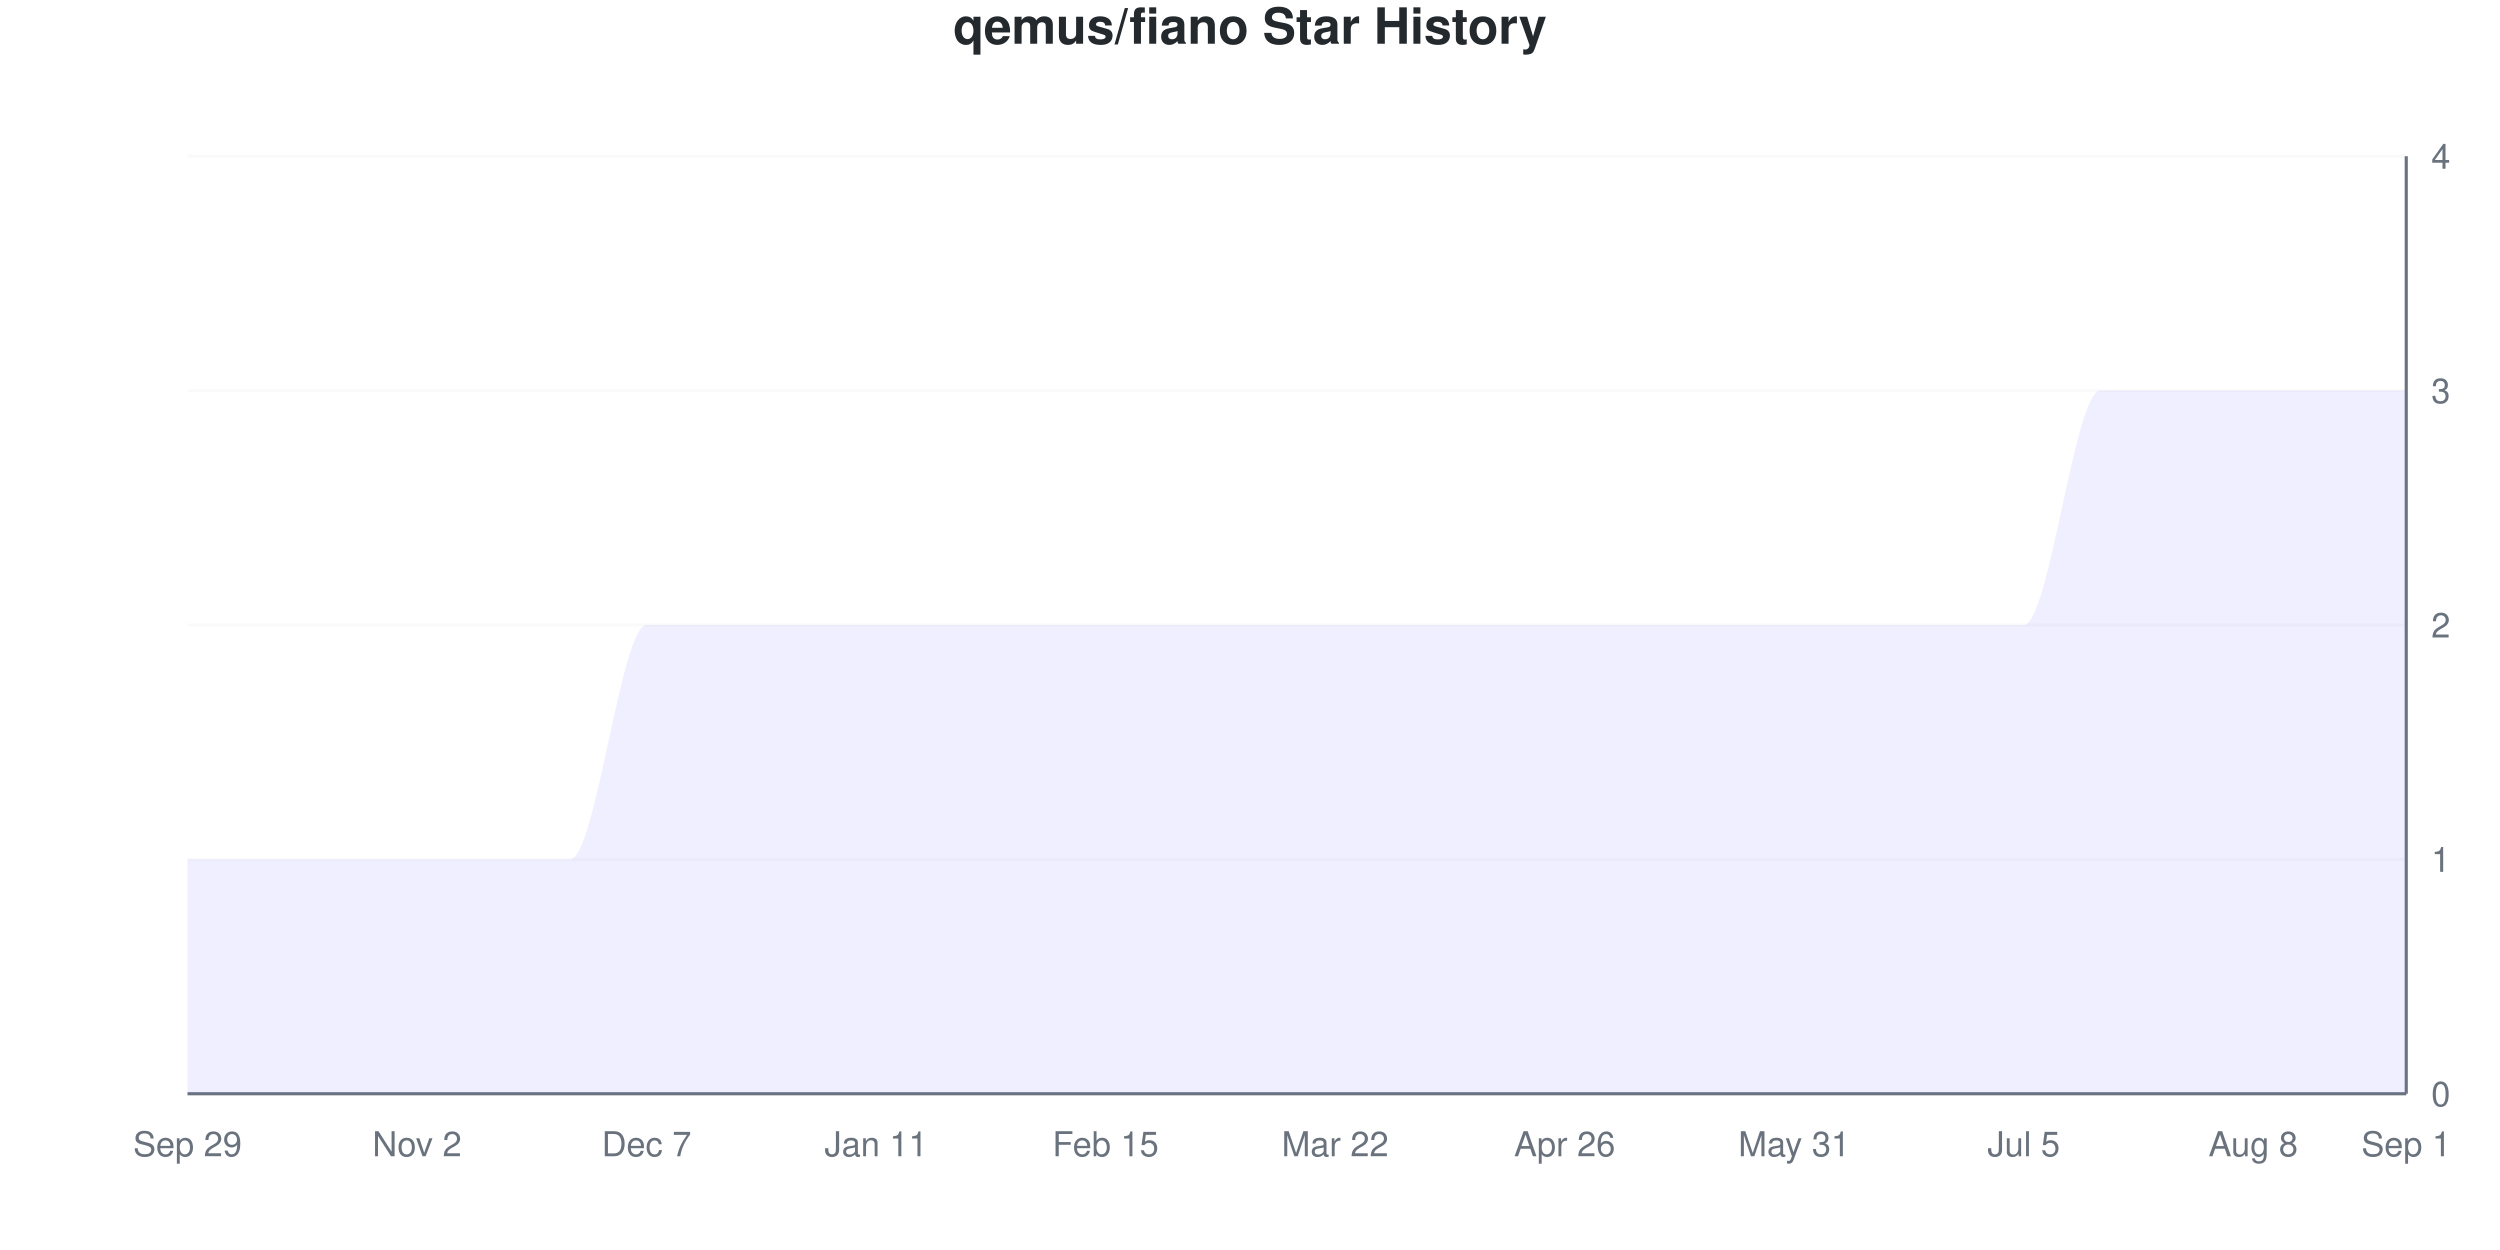
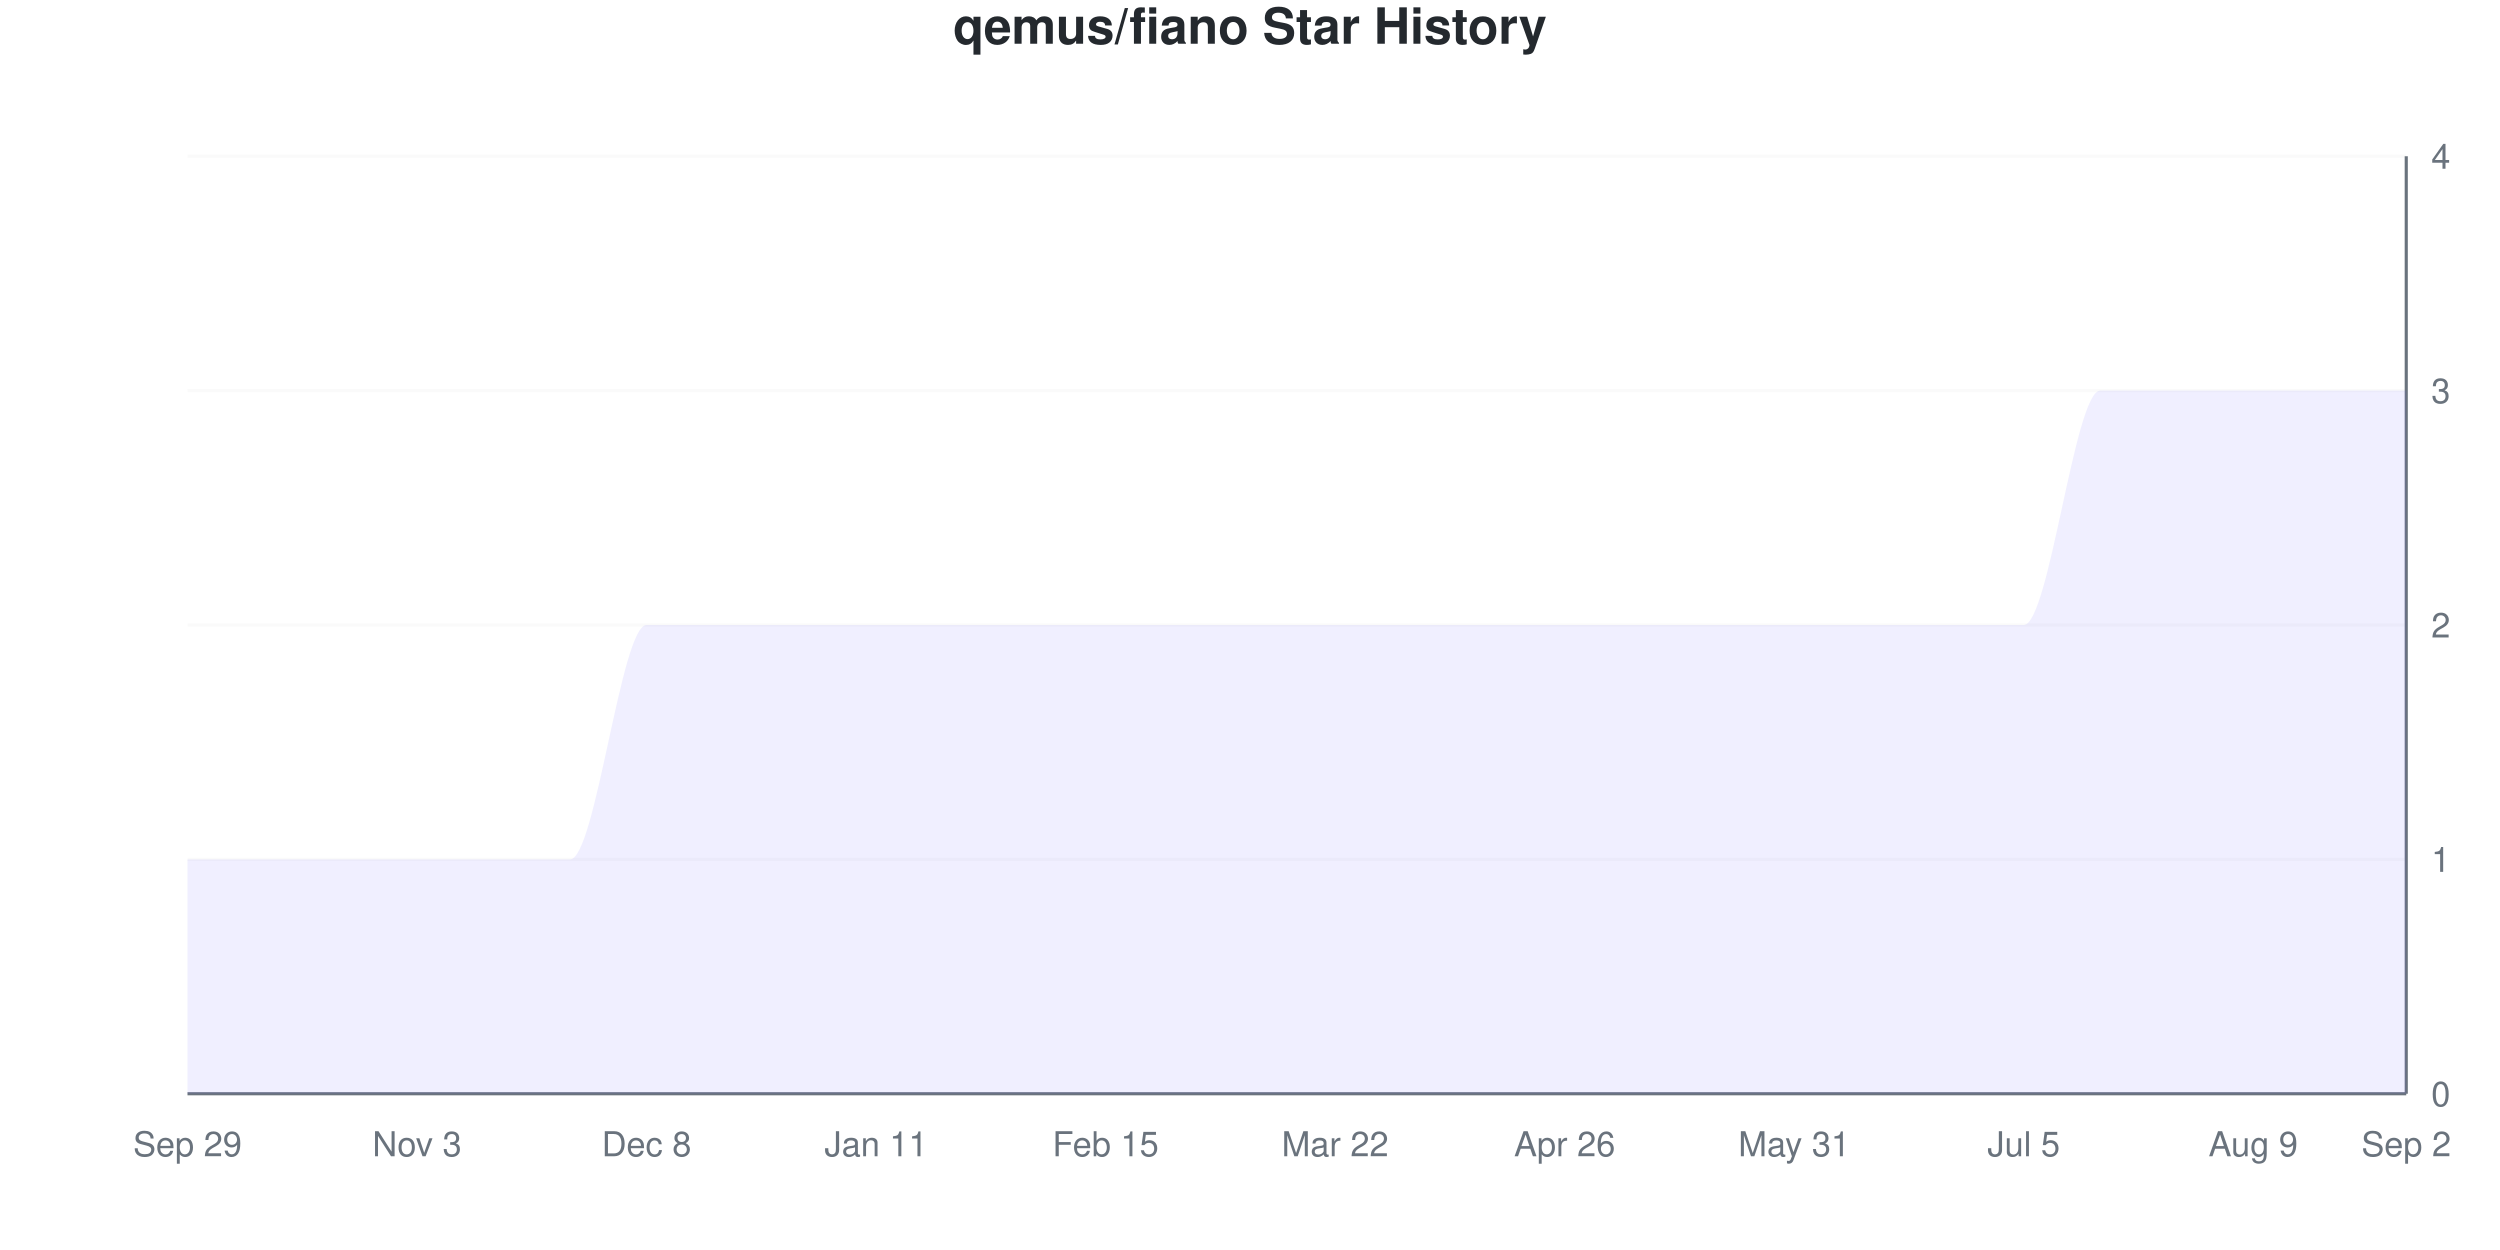
<svg xmlns="http://www.w3.org/2000/svg" viewBox="0 0 800 400" width="800" height="400">
  <style>
    @keyframes drawLine {
      to { stroke-dashoffset: 0; }
    }
    @keyframes fadeInPoint {
      from { opacity: 0; }
      to { opacity: 1; }
    }
    .data-line-0 {
      stroke-dasharray: 1341;
      stroke-dashoffset: 1341;
      animation: drawLine 2s ease-out forwards;
    }
    .data-point {
      opacity: 0;
      animation: fadeInPoint 0.5s ease-out forwards;
    }
    .chart-bg { fill: #fff; }
    .chart-text { fill: #24292e; }
    .chart-muted { fill: #6a737d; }
    .chart-grid { stroke: #eee; }
    .chart-axis { stroke: #6a737d; }
    @media (prefers-color-scheme: dark) {
      .chart-bg { fill: #0d1117; }
      .chart-text { fill: #e6edf3; }
      .chart-muted { fill: #8b949e; }
      .chart-grid { stroke: #21262d; }
      .chart-axis { stroke: #8b949e; }
    }
  </style>
  <rect width="800" height="400" class="chart-bg" />
  <text x="400" y="14" text-anchor="middle" class="chart-text" font-size="16" font-weight="bold" font-family="-apple-system, BlinkMacSystemFont, 'Segoe UI', Helvetica, Arial, sans-serif">qemus/fiano Star History</text>
  <g class="grid">
    <line x1="60" y1="350" x2="770" y2="350" class="chart-grid" stroke-opacity="0.3" />
    <text x="778" y="354" text-anchor="start" class="chart-muted" font-size="11" font-family="-apple-system, BlinkMacSystemFont, 'Segoe UI', Helvetica, Arial, sans-serif">0</text>
    <line x1="60" y1="275" x2="770" y2="275" class="chart-grid" stroke-opacity="0.3" />
    <text x="778" y="279" text-anchor="start" class="chart-muted" font-size="11" font-family="-apple-system, BlinkMacSystemFont, 'Segoe UI', Helvetica, Arial, sans-serif">1</text>
    <line x1="60" y1="200" x2="770" y2="200" class="chart-grid" stroke-opacity="0.3" />
    <text x="778" y="204" text-anchor="start" class="chart-muted" font-size="11" font-family="-apple-system, BlinkMacSystemFont, 'Segoe UI', Helvetica, Arial, sans-serif">2</text>
    <line x1="60" y1="125" x2="770" y2="125" class="chart-grid" stroke-opacity="0.3" />
    <text x="778" y="129" text-anchor="start" class="chart-muted" font-size="11" font-family="-apple-system, BlinkMacSystemFont, 'Segoe UI', Helvetica, Arial, sans-serif">3</text>
    <line x1="60" y1="50" x2="770" y2="50" class="chart-grid" stroke-opacity="0.3" />
    <text x="778" y="54" text-anchor="start" class="chart-muted" font-size="11" font-family="-apple-system, BlinkMacSystemFont, 'Segoe UI', Helvetica, Arial, sans-serif">4</text>
  </g>
  <g class="milestones">
    
  </g>
  <g class="x-axis">
    <text x="60" y="370" text-anchor="middle" class="chart-muted" font-size="11" font-family="-apple-system, BlinkMacSystemFont, 'Segoe UI', Helvetica, Arial, sans-serif">Sep 29</text>
-     <text x="133.448" y="370" text-anchor="middle" class="chart-muted" font-size="11" font-family="-apple-system, BlinkMacSystemFont, 'Segoe UI', Helvetica, Arial, sans-serif">Nov 2</text>
-     <text x="206.897" y="370" text-anchor="middle" class="chart-muted" font-size="11" font-family="-apple-system, BlinkMacSystemFont, 'Segoe UI', Helvetica, Arial, sans-serif">Dec 7</text>
+     <text x="133.448" y="370" text-anchor="middle" class="chart-muted" font-size="11" font-family="-apple-system, BlinkMacSystemFont, 'Segoe UI', Helvetica, Arial, sans-serif">Nov 3</text>
+     <text x="206.897" y="370" text-anchor="middle" class="chart-muted" font-size="11" font-family="-apple-system, BlinkMacSystemFont, 'Segoe UI', Helvetica, Arial, sans-serif">Dec 8</text>
    <text x="280.345" y="370" text-anchor="middle" class="chart-muted" font-size="11" font-family="-apple-system, BlinkMacSystemFont, 'Segoe UI', Helvetica, Arial, sans-serif">Jan 11</text>
    <text x="353.793" y="370" text-anchor="middle" class="chart-muted" font-size="11" font-family="-apple-system, BlinkMacSystemFont, 'Segoe UI', Helvetica, Arial, sans-serif">Feb 15</text>
    <text x="427.241" y="370" text-anchor="middle" class="chart-muted" font-size="11" font-family="-apple-system, BlinkMacSystemFont, 'Segoe UI', Helvetica, Arial, sans-serif">Mar 22</text>
    <text x="500.69" y="370" text-anchor="middle" class="chart-muted" font-size="11" font-family="-apple-system, BlinkMacSystemFont, 'Segoe UI', Helvetica, Arial, sans-serif">Apr 26</text>
    <text x="574.138" y="370" text-anchor="middle" class="chart-muted" font-size="11" font-family="-apple-system, BlinkMacSystemFont, 'Segoe UI', Helvetica, Arial, sans-serif">May 31</text>
    <text x="647.586" y="370" text-anchor="middle" class="chart-muted" font-size="11" font-family="-apple-system, BlinkMacSystemFont, 'Segoe UI', Helvetica, Arial, sans-serif">Jul 5</text>
-     <text x="721.034" y="370" text-anchor="middle" class="chart-muted" font-size="11" font-family="-apple-system, BlinkMacSystemFont, 'Segoe UI', Helvetica, Arial, sans-serif">Aug 8</text>
-     <text x="770" y="370" text-anchor="middle" class="chart-muted" font-size="11" font-family="-apple-system, BlinkMacSystemFont, 'Segoe UI', Helvetica, Arial, sans-serif">Sep 1</text>
+     <text x="721.034" y="370" text-anchor="middle" class="chart-muted" font-size="11" font-family="-apple-system, BlinkMacSystemFont, 'Segoe UI', Helvetica, Arial, sans-serif">Aug 9</text>
+     <text x="770" y="370" text-anchor="middle" class="chart-muted" font-size="11" font-family="-apple-system, BlinkMacSystemFont, 'Segoe UI', Helvetica, Arial, sans-serif">Sep 2</text>
  </g>
  <line x1="770" y1="50" x2="770" y2="350" class="chart-axis" stroke-width="1" />
  <line x1="60" y1="350" x2="770" y2="350" class="chart-axis" stroke-width="1" />
  <path d="M60,350 L60,275 C68.161,275 76.322,275 84.483,275 C92.644,275 100.805,275 108.966,275 C117.126,275 125.287,275 133.448,275 C141.609,275 149.77,275 157.931,275 C166.092,275 174.253,275 182.414,275 C190.575,275 198.736,200 206.897,200 C215.057,200 223.218,200 231.379,200 C239.54,200 247.701,200 255.862,200 C264.023,200 272.184,200 280.345,200 C288.506,200 296.667,200 304.828,200 C312.989,200 321.149,200 329.31,200 C337.471,200 345.632,200 353.793,200 C361.954,200 370.115,200 378.276,200 C386.437,200 394.598,200 402.759,200 C410.92,200 419.08,200 427.241,200 C435.402,200 443.563,200 451.724,200 C459.885,200 468.046,200 476.207,200 C484.368,200 492.529,200 500.69,200 C508.851,200 517.011,200 525.172,200 C533.333,200 541.494,200 549.655,200 C557.816,200 565.977,200 574.138,200 C582.299,200 590.46,200 598.621,200 C606.782,200 614.943,200 623.103,200 C631.264,200 639.425,200 647.586,200 C655.747,200 663.908,125 672.069,125 C680.23,125 688.391,125 696.552,125 C704.713,125 712.874,125 721.034,125 C729.195,125 737.356,125 745.517,125 C753.678,125 761.839,125 770,125 L770,350 L60,350 Z" fill="#6b63ff" fill-opacity="0.1" />
  <path d="M60,350 L60,275 C68.161,275 76.322,275 84.483,275 C92.644,275 100.805,275 108.966,275 C117.126,275 125.287,275 133.448,275 C141.609,275 149.77,275 157.931,275 C166.092,275 174.253,275 182.414,275 C190.575,275 198.736,200 206.897,200 C215.057,200 223.218,200 231.379,200 C239.54,200 247.701,200 255.862,200 C264.023,200 272.184,200 280.345,200 C288.506,200 296.667,200 304.828,200 C312.989,200 321.149,200 329.31,200 C337.471,200 345.632,200 353.793,200 C361.954,200 370.115,200 378.276,200 C386.437,200 394.598,200 402.759,200 C410.92,200 419.08,200 427.241,200 C435.402,200 443.563,200 451.724,200 C459.885,200 468.046,200 476.207,200 C484.368,200 492.529,200 500.69,200 C508.851,200 517.011,200 525.172,200 C533.333,200 541.494,200 549.655,200 C557.816,200 565.977,200 574.138,200 C582.299,200 590.46,200 598.621,200 C606.782,200 614.943,200 623.103,200 C631.264,200 639.425,200 647.586,200 C655.747,200 663.908,125 672.069,125 C680.23,125 688.391,125 696.552,125 C704.713,125 712.874,125 721.034,125 C729.195,125 737.356,125 745.517,125 C753.678,125 761.839,125 770,125" fill="none" stroke="#6b63ff" stroke-width="2.5" class="data-line-0" />
  <g class="points">
    <circle cx="60" cy="275" r="4" fill="#6b63ff" class="data-point" style="animation-delay: 1.50s" />
    <circle cx="84.483" cy="275" r="4" fill="#6b63ff" class="data-point" style="animation-delay: 1.55s" />
    <circle cx="108.966" cy="275" r="4" fill="#6b63ff" class="data-point" style="animation-delay: 1.60s" />
    <circle cx="133.448" cy="275" r="4" fill="#6b63ff" class="data-point" style="animation-delay: 1.65s" />
    <circle cx="157.931" cy="275" r="4" fill="#6b63ff" class="data-point" style="animation-delay: 1.70s" />
    <circle cx="182.414" cy="275" r="4" fill="#6b63ff" class="data-point" style="animation-delay: 1.75s" />
    <circle cx="206.897" cy="200" r="4" fill="#6b63ff" class="data-point" style="animation-delay: 1.80s" />
    <circle cx="231.379" cy="200" r="4" fill="#6b63ff" class="data-point" style="animation-delay: 1.85s" />
    <circle cx="255.862" cy="200" r="4" fill="#6b63ff" class="data-point" style="animation-delay: 1.90s" />
    <circle cx="280.345" cy="200" r="4" fill="#6b63ff" class="data-point" style="animation-delay: 1.95s" />
    <circle cx="304.828" cy="200" r="4" fill="#6b63ff" class="data-point" style="animation-delay: 2.00s" />
    <circle cx="329.31" cy="200" r="4" fill="#6b63ff" class="data-point" style="animation-delay: 2.05s" />
    <circle cx="353.793" cy="200" r="4" fill="#6b63ff" class="data-point" style="animation-delay: 2.10s" />
    <circle cx="378.276" cy="200" r="4" fill="#6b63ff" class="data-point" style="animation-delay: 2.15s" />
    <circle cx="402.759" cy="200" r="4" fill="#6b63ff" class="data-point" style="animation-delay: 2.20s" />
    <circle cx="427.241" cy="200" r="4" fill="#6b63ff" class="data-point" style="animation-delay: 2.25s" />
    <circle cx="451.724" cy="200" r="4" fill="#6b63ff" class="data-point" style="animation-delay: 2.30s" />
    <circle cx="476.207" cy="200" r="4" fill="#6b63ff" class="data-point" style="animation-delay: 2.35s" />
    <circle cx="500.69" cy="200" r="4" fill="#6b63ff" class="data-point" style="animation-delay: 2.40s" />
    <circle cx="525.172" cy="200" r="4" fill="#6b63ff" class="data-point" style="animation-delay: 2.45s" />
    <circle cx="549.655" cy="200" r="4" fill="#6b63ff" class="data-point" style="animation-delay: 2.50s" />
    <circle cx="574.138" cy="200" r="4" fill="#6b63ff" class="data-point" style="animation-delay: 2.55s" />
    <circle cx="598.621" cy="200" r="4" fill="#6b63ff" class="data-point" style="animation-delay: 2.60s" />
    <circle cx="623.103" cy="200" r="4" fill="#6b63ff" class="data-point" style="animation-delay: 2.65s" />
    <circle cx="647.586" cy="200" r="4" fill="#6b63ff" class="data-point" style="animation-delay: 2.70s" />
    <circle cx="672.069" cy="125" r="4" fill="#6b63ff" class="data-point" style="animation-delay: 2.75s" />
    <circle cx="696.552" cy="125" r="4" fill="#6b63ff" class="data-point" style="animation-delay: 2.80s" />
    <circle cx="721.034" cy="125" r="4" fill="#6b63ff" class="data-point" style="animation-delay: 2.85s" />
    <circle cx="745.517" cy="125" r="4" fill="#6b63ff" class="data-point" style="animation-delay: 2.90s" />
    <circle cx="770" cy="125" r="4" fill="#6b63ff" class="data-point" style="animation-delay: 2.95s" />
  </g>
</svg>
